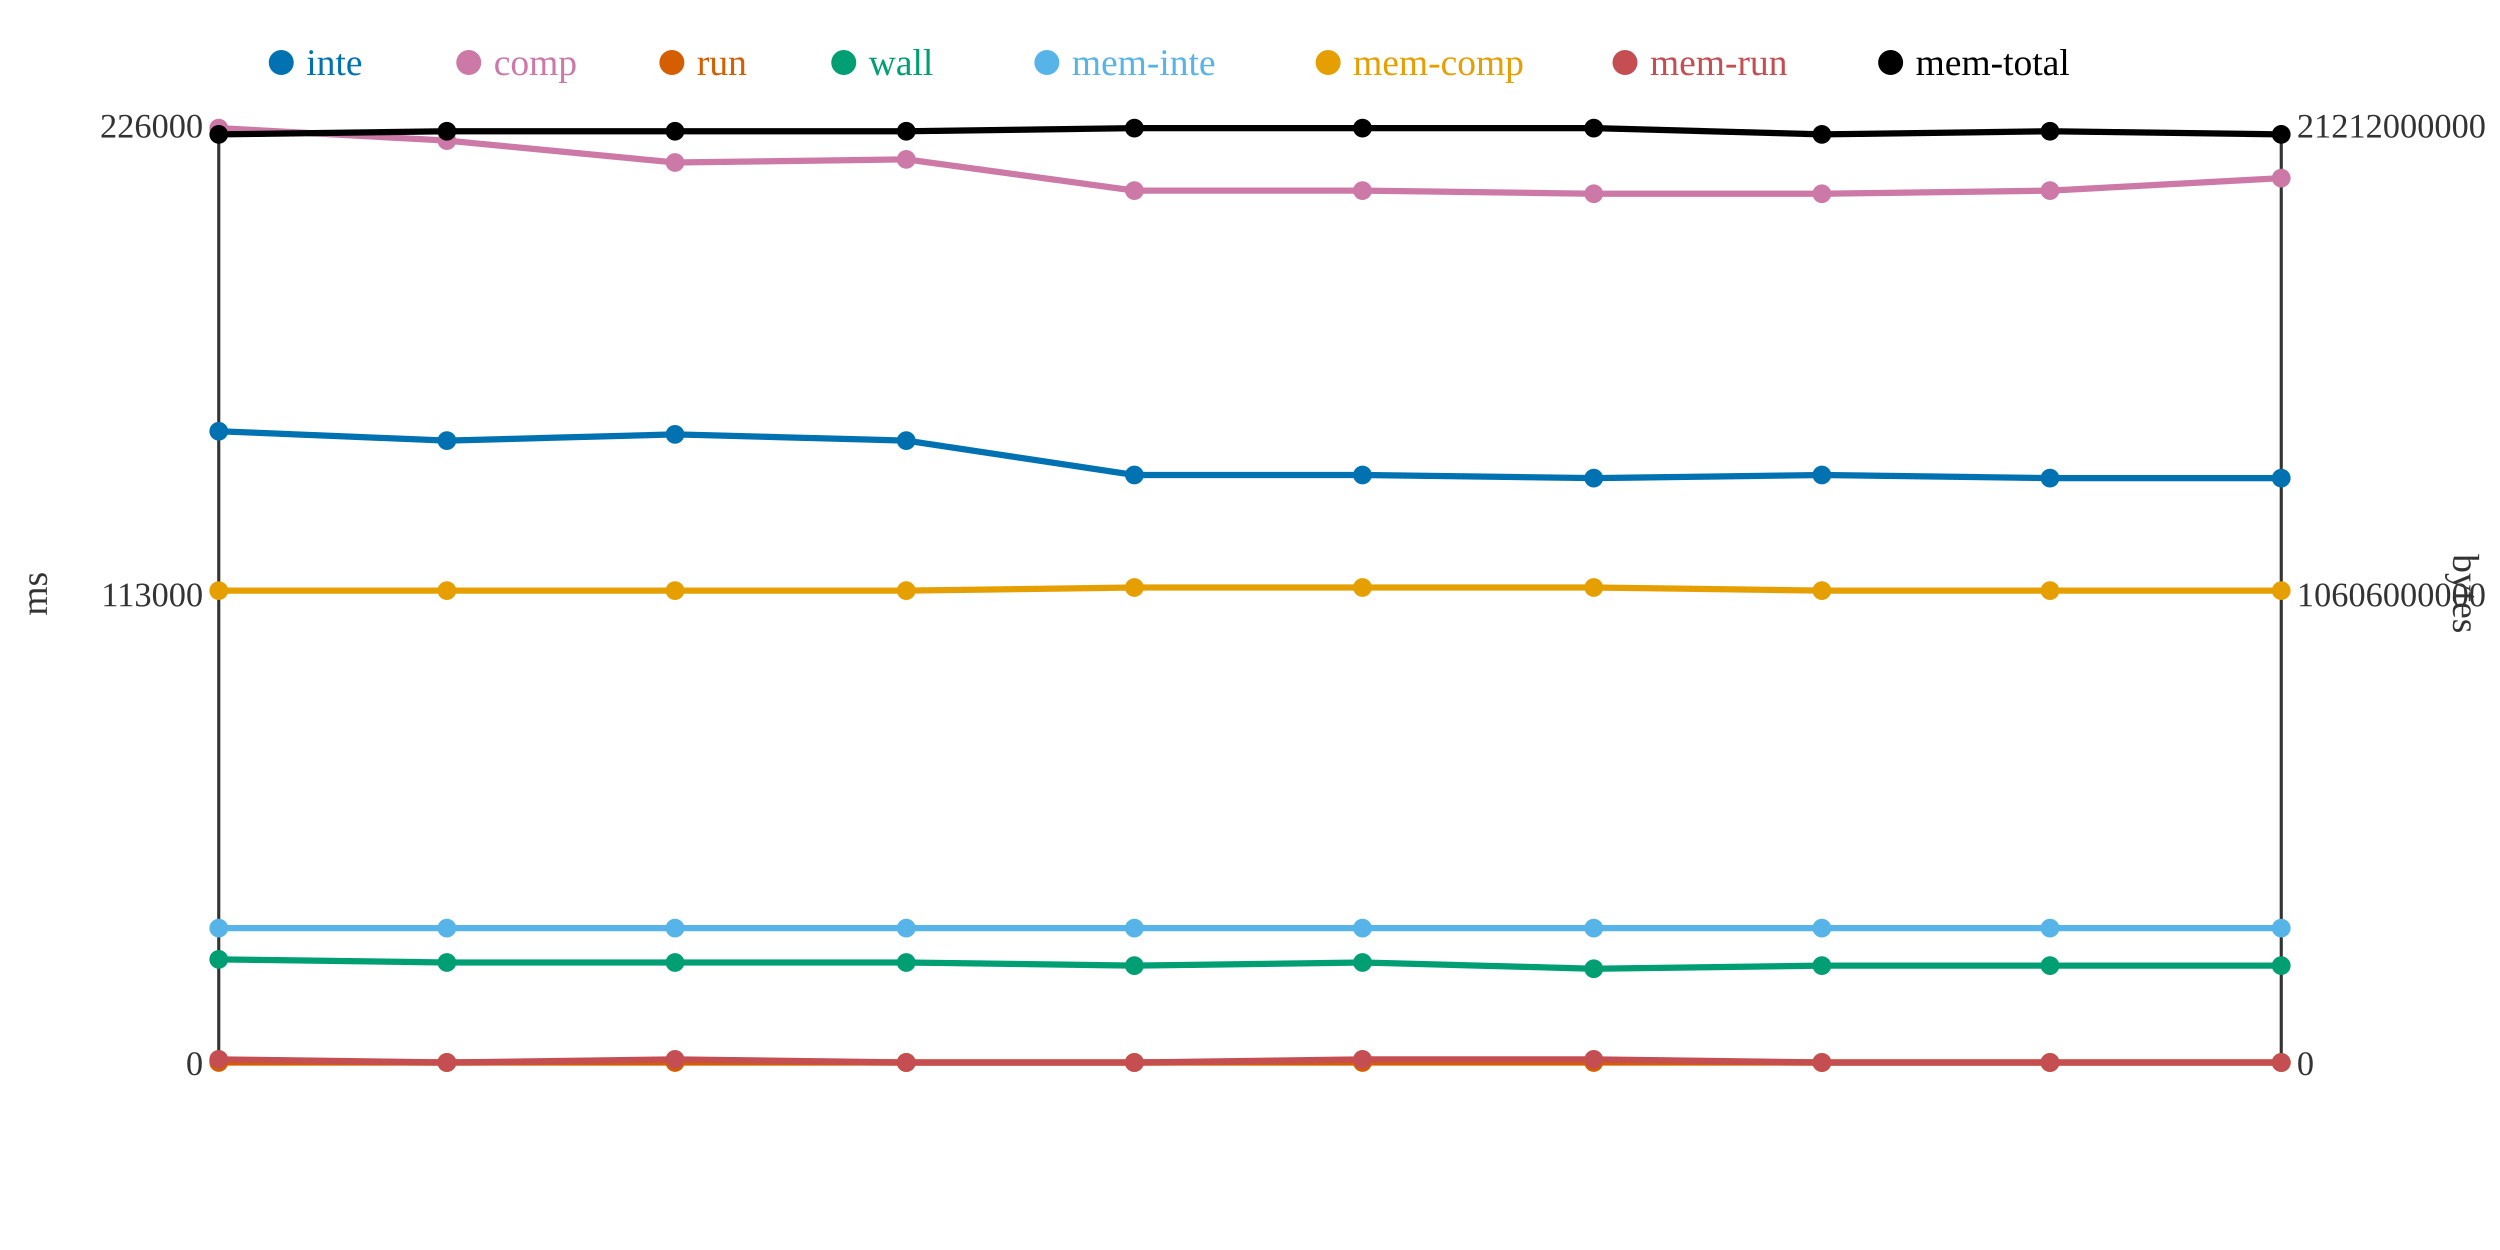
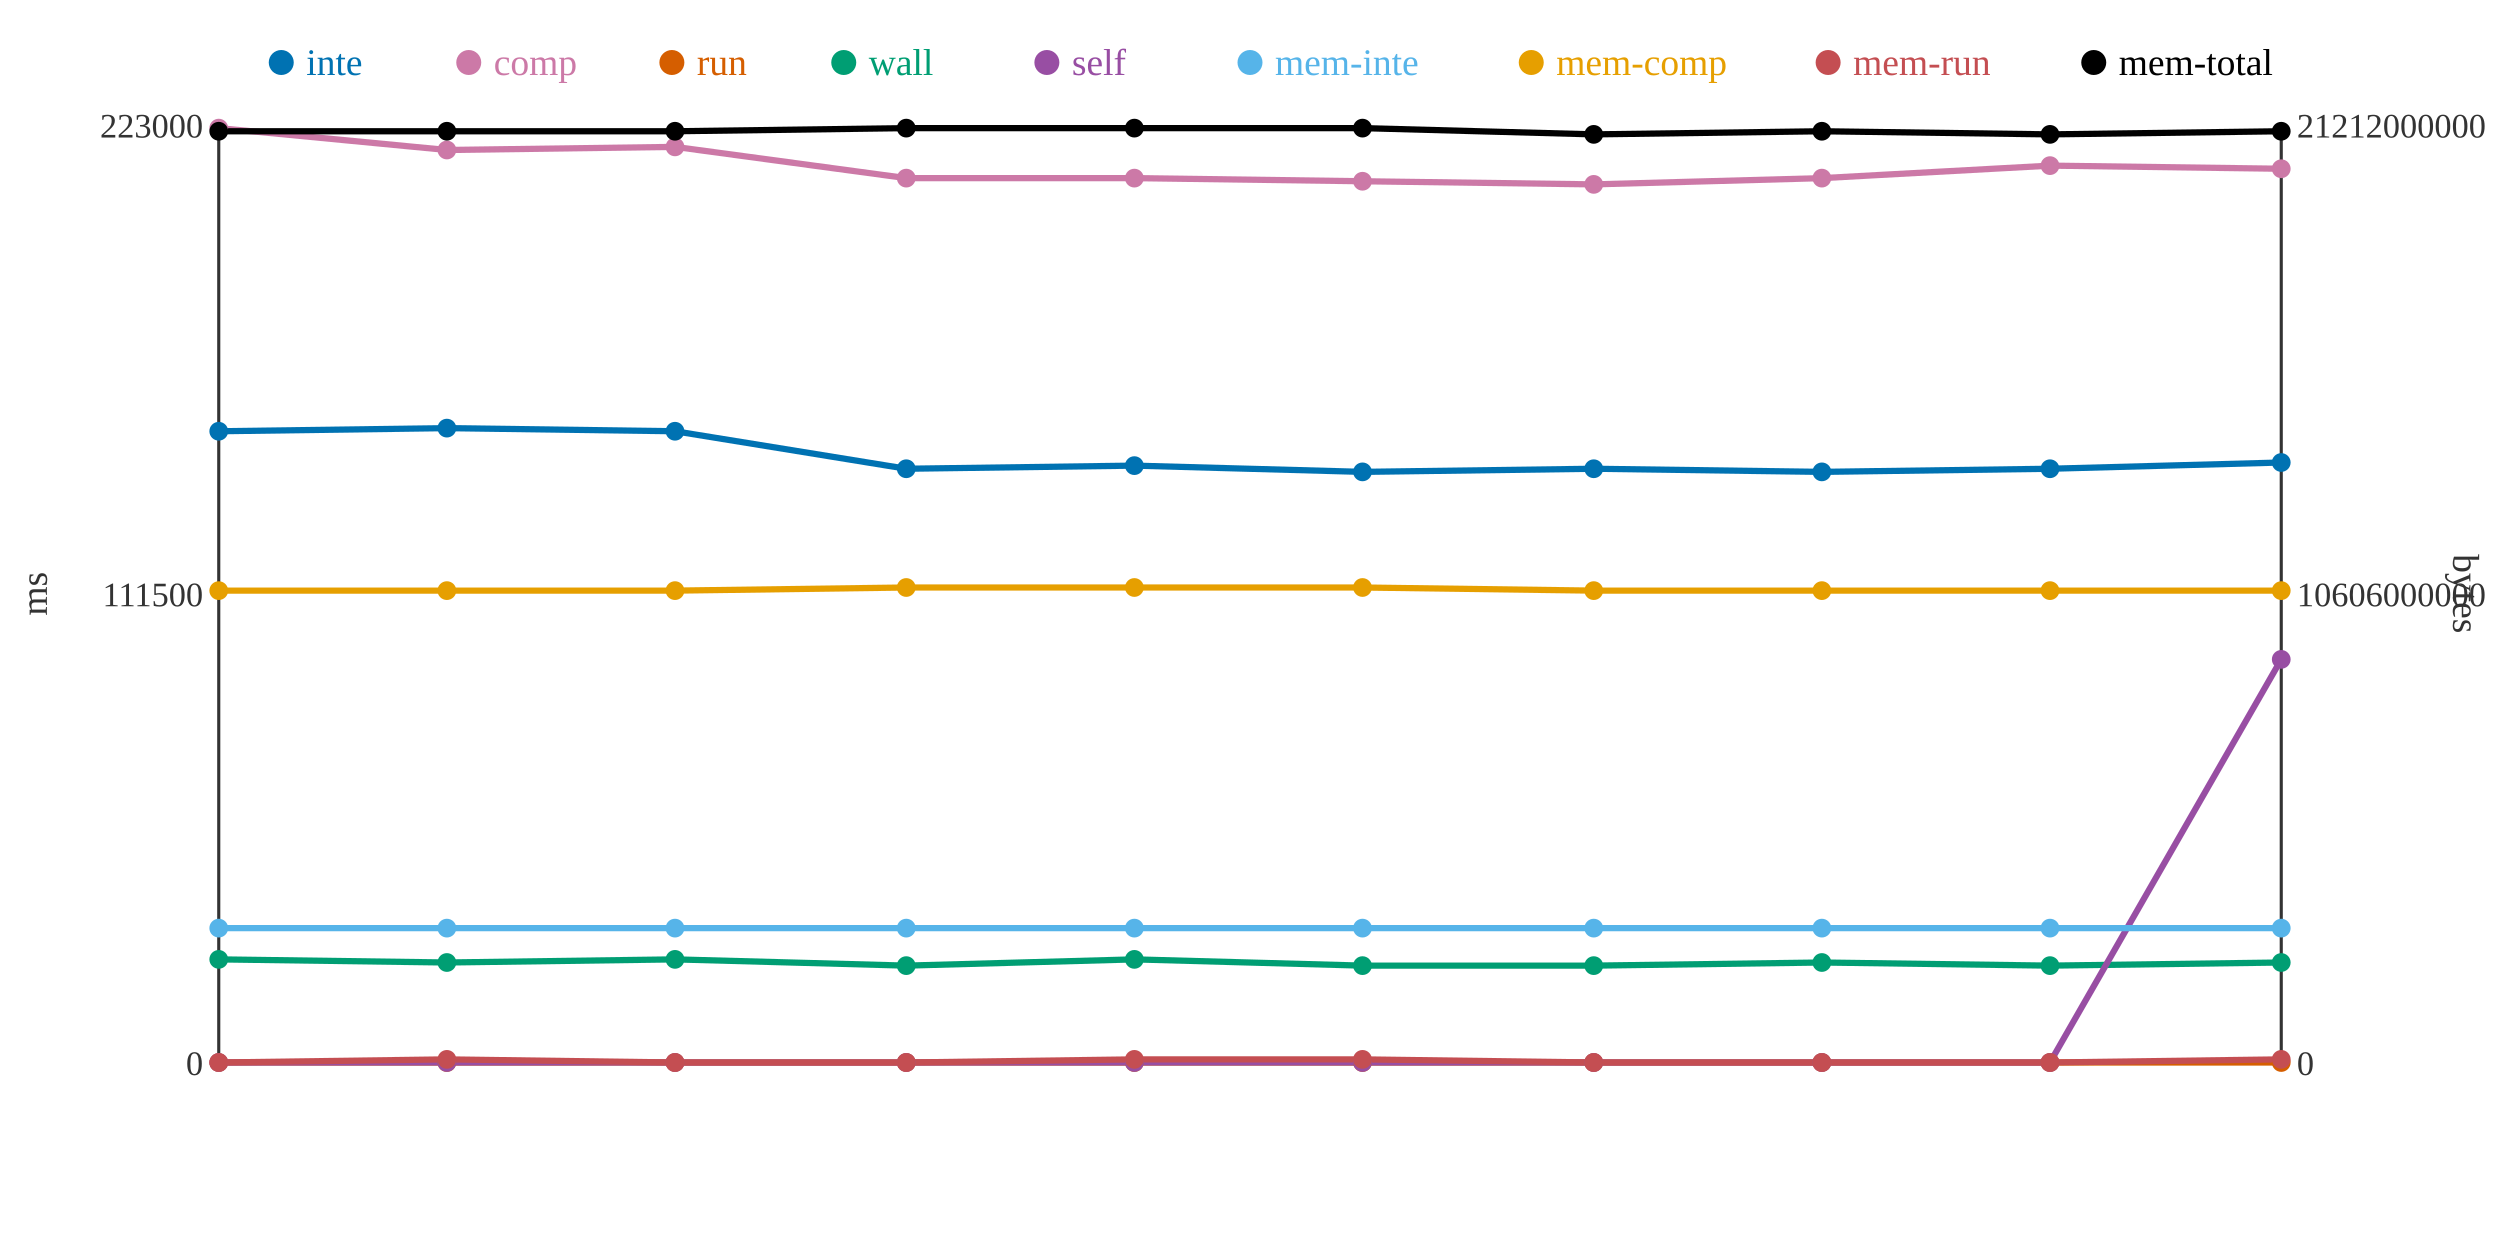
<svg xmlns="http://www.w3.org/2000/svg" width="800" height="400">
  <rect width="800" height="400" fill="white" />
  <line x1="70" y1="40" x2="70" y2="340" stroke="#333" stroke-width="1" />
  <line x1="70" y1="340" x2="730" y2="340" stroke="#333" stroke-width="1" />
  <line x1="730" y1="40" x2="730" y2="340" stroke="#333" stroke-width="1" />
  <text x="65" y="344" text-anchor="end" font-size="11" fill="#333">0</text>
-   <text x="65" y="194" text-anchor="end" font-size="11" fill="#333">113000</text>
-   <text x="65" y="44" text-anchor="end" font-size="11" fill="#333">226000</text>
+   <text x="65" y="194" text-anchor="end" font-size="11" fill="#333">111500</text>
+   <text x="65" y="44" text-anchor="end" font-size="11" fill="#333">223000</text>
  <text x="15" y="190" text-anchor="middle" font-size="12" fill="#333" transform="rotate(-90 15 190)">ms</text>
  <text x="735" y="344" text-anchor="start" font-size="11" fill="#333">0</text>
  <text x="735" y="194" text-anchor="start" font-size="11" fill="#333">10606000000</text>
  <text x="735" y="44" text-anchor="start" font-size="11" fill="#333">21212000000</text>
  <text x="785" y="190" text-anchor="middle" font-size="12" fill="#333" transform="rotate(90 785 190)">bytes</text>
-   <polyline points="70,138 143,141 216,139 290,141 363,152 436,152 510,153 583,152 656,153 730,153" fill="none" stroke="#0072B2" stroke-width="2" />
-   <polyline points="70,41 143,45 216,52 290,51 363,61 436,61 510,62 583,62 656,61 730,57" fill="none" stroke="#CC79A7" stroke-width="2" />
+   <polyline points="70,138 143,137 216,138 290,150 363,149 436,151 510,150 583,151 656,150 730,148" fill="none" stroke="#0072B2" stroke-width="2" />
+   <polyline points="70,41 143,48 216,47 290,57 363,57 436,58 510,59 583,57 656,53 730,54" fill="none" stroke="#CC79A7" stroke-width="2" />
  <polyline points="70,340 143,340 216,340 290,340 363,340 436,340 510,340 583,340 656,340 730,340" fill="none" stroke="#D55E00" stroke-width="2" />
-   <polyline points="70,307 143,308 216,308 290,308 363,309 436,308 510,310 583,309 656,309 730,309" fill="none" stroke="#009E73" stroke-width="2" />
+   <polyline points="70,307 143,308 216,307 290,309 363,307 436,309 510,309 583,308 656,309 730,308" fill="none" stroke="#009E73" stroke-width="2" />
+   <polyline points="70,340 143,340 216,340 290,340 363,340 436,340 510,340 583,340 656,340 730,211" fill="none" stroke="#984EA3" stroke-width="2" />
  <polyline points="70,297 143,297 216,297 290,297 363,297 436,297 510,297 583,297 656,297 730,297" fill="none" stroke="#56B4E9" stroke-width="2" />
-   <polyline points="70,189 143,189 216,189 290,189 363,188 436,188 510,188 583,189 656,189 730,189" fill="none" stroke="#E69F00" stroke-width="2" />
-   <polyline points="70,339 143,340 216,339 290,340 363,340 436,339 510,339 583,340 656,340 730,340" fill="none" stroke="#C44E52" stroke-width="2" />
-   <polyline points="70,43 143,42 216,42 290,42 363,41 436,41 510,41 583,43 656,42 730,43" fill="none" stroke="#000000" stroke-width="2" />
+   <polyline points="70,189 143,189 216,189 290,188 363,188 436,188 510,189 583,189 656,189 730,189" fill="none" stroke="#E69F00" stroke-width="2" />
+   <polyline points="70,340 143,339 216,340 290,340 363,339 436,339 510,340 583,340 656,340 730,339" fill="none" stroke="#C44E52" stroke-width="2" />
+   <polyline points="70,42 143,42 216,42 290,41 363,41 436,41 510,43 583,42 656,43 730,42" fill="none" stroke="#000000" stroke-width="2" />
  <circle cx="70" cy="138" r="3" fill="#0072B2" />
  <circle cx="70" cy="41" r="3" fill="#CC79A7" />
  <circle cx="70" cy="340" r="3" fill="#D55E00" />
  <circle cx="70" cy="307" r="3" fill="#009E73" />
+   <circle cx="70" cy="340" r="3" fill="#984EA3" />
  <circle cx="70" cy="297" r="3" fill="#56B4E9" />
  <circle cx="70" cy="189" r="3" fill="#E69F00" />
-   <circle cx="70" cy="339" r="3" fill="#C44E52" />
-   <circle cx="70" cy="43" r="3" fill="#000000" />
-   <circle cx="143" cy="141" r="3" fill="#0072B2" />
-   <circle cx="143" cy="45" r="3" fill="#CC79A7" />
+   <circle cx="70" cy="340" r="3" fill="#C44E52" />
+   <circle cx="70" cy="42" r="3" fill="#000000" />
+   <circle cx="143" cy="137" r="3" fill="#0072B2" />
+   <circle cx="143" cy="48" r="3" fill="#CC79A7" />
  <circle cx="143" cy="340" r="3" fill="#D55E00" />
  <circle cx="143" cy="308" r="3" fill="#009E73" />
+   <circle cx="143" cy="340" r="3" fill="#984EA3" />
  <circle cx="143" cy="297" r="3" fill="#56B4E9" />
  <circle cx="143" cy="189" r="3" fill="#E69F00" />
-   <circle cx="143" cy="340" r="3" fill="#C44E52" />
+   <circle cx="143" cy="339" r="3" fill="#C44E52" />
  <circle cx="143" cy="42" r="3" fill="#000000" />
-   <circle cx="216" cy="139" r="3" fill="#0072B2" />
-   <circle cx="216" cy="52" r="3" fill="#CC79A7" />
+   <circle cx="216" cy="138" r="3" fill="#0072B2" />
+   <circle cx="216" cy="47" r="3" fill="#CC79A7" />
  <circle cx="216" cy="340" r="3" fill="#D55E00" />
-   <circle cx="216" cy="308" r="3" fill="#009E73" />
+   <circle cx="216" cy="307" r="3" fill="#009E73" />
+   <circle cx="216" cy="340" r="3" fill="#984EA3" />
  <circle cx="216" cy="297" r="3" fill="#56B4E9" />
  <circle cx="216" cy="189" r="3" fill="#E69F00" />
-   <circle cx="216" cy="339" r="3" fill="#C44E52" />
+   <circle cx="216" cy="340" r="3" fill="#C44E52" />
  <circle cx="216" cy="42" r="3" fill="#000000" />
-   <circle cx="290" cy="141" r="3" fill="#0072B2" />
-   <circle cx="290" cy="51" r="3" fill="#CC79A7" />
+   <circle cx="290" cy="150" r="3" fill="#0072B2" />
+   <circle cx="290" cy="57" r="3" fill="#CC79A7" />
  <circle cx="290" cy="340" r="3" fill="#D55E00" />
-   <circle cx="290" cy="308" r="3" fill="#009E73" />
+   <circle cx="290" cy="309" r="3" fill="#009E73" />
+   <circle cx="290" cy="340" r="3" fill="#984EA3" />
  <circle cx="290" cy="297" r="3" fill="#56B4E9" />
-   <circle cx="290" cy="189" r="3" fill="#E69F00" />
+   <circle cx="290" cy="188" r="3" fill="#E69F00" />
  <circle cx="290" cy="340" r="3" fill="#C44E52" />
-   <circle cx="290" cy="42" r="3" fill="#000000" />
-   <circle cx="363" cy="152" r="3" fill="#0072B2" />
-   <circle cx="363" cy="61" r="3" fill="#CC79A7" />
+   <circle cx="290" cy="41" r="3" fill="#000000" />
+   <circle cx="363" cy="149" r="3" fill="#0072B2" />
+   <circle cx="363" cy="57" r="3" fill="#CC79A7" />
  <circle cx="363" cy="340" r="3" fill="#D55E00" />
-   <circle cx="363" cy="309" r="3" fill="#009E73" />
+   <circle cx="363" cy="307" r="3" fill="#009E73" />
+   <circle cx="363" cy="340" r="3" fill="#984EA3" />
  <circle cx="363" cy="297" r="3" fill="#56B4E9" />
  <circle cx="363" cy="188" r="3" fill="#E69F00" />
-   <circle cx="363" cy="340" r="3" fill="#C44E52" />
+   <circle cx="363" cy="339" r="3" fill="#C44E52" />
  <circle cx="363" cy="41" r="3" fill="#000000" />
-   <circle cx="436" cy="152" r="3" fill="#0072B2" />
-   <circle cx="436" cy="61" r="3" fill="#CC79A7" />
+   <circle cx="436" cy="151" r="3" fill="#0072B2" />
+   <circle cx="436" cy="58" r="3" fill="#CC79A7" />
  <circle cx="436" cy="340" r="3" fill="#D55E00" />
-   <circle cx="436" cy="308" r="3" fill="#009E73" />
+   <circle cx="436" cy="309" r="3" fill="#009E73" />
+   <circle cx="436" cy="340" r="3" fill="#984EA3" />
  <circle cx="436" cy="297" r="3" fill="#56B4E9" />
  <circle cx="436" cy="188" r="3" fill="#E69F00" />
  <circle cx="436" cy="339" r="3" fill="#C44E52" />
  <circle cx="436" cy="41" r="3" fill="#000000" />
-   <circle cx="510" cy="153" r="3" fill="#0072B2" />
-   <circle cx="510" cy="62" r="3" fill="#CC79A7" />
+   <circle cx="510" cy="150" r="3" fill="#0072B2" />
+   <circle cx="510" cy="59" r="3" fill="#CC79A7" />
  <circle cx="510" cy="340" r="3" fill="#D55E00" />
-   <circle cx="510" cy="310" r="3" fill="#009E73" />
+   <circle cx="510" cy="309" r="3" fill="#009E73" />
+   <circle cx="510" cy="340" r="3" fill="#984EA3" />
  <circle cx="510" cy="297" r="3" fill="#56B4E9" />
-   <circle cx="510" cy="188" r="3" fill="#E69F00" />
-   <circle cx="510" cy="339" r="3" fill="#C44E52" />
-   <circle cx="510" cy="41" r="3" fill="#000000" />
-   <circle cx="583" cy="152" r="3" fill="#0072B2" />
-   <circle cx="583" cy="62" r="3" fill="#CC79A7" />
+   <circle cx="510" cy="189" r="3" fill="#E69F00" />
+   <circle cx="510" cy="340" r="3" fill="#C44E52" />
+   <circle cx="510" cy="43" r="3" fill="#000000" />
+   <circle cx="583" cy="151" r="3" fill="#0072B2" />
+   <circle cx="583" cy="57" r="3" fill="#CC79A7" />
  <circle cx="583" cy="340" r="3" fill="#D55E00" />
-   <circle cx="583" cy="309" r="3" fill="#009E73" />
+   <circle cx="583" cy="308" r="3" fill="#009E73" />
+   <circle cx="583" cy="340" r="3" fill="#984EA3" />
  <circle cx="583" cy="297" r="3" fill="#56B4E9" />
  <circle cx="583" cy="189" r="3" fill="#E69F00" />
  <circle cx="583" cy="340" r="3" fill="#C44E52" />
-   <circle cx="583" cy="43" r="3" fill="#000000" />
-   <circle cx="656" cy="153" r="3" fill="#0072B2" />
-   <circle cx="656" cy="61" r="3" fill="#CC79A7" />
+   <circle cx="583" cy="42" r="3" fill="#000000" />
+   <circle cx="656" cy="150" r="3" fill="#0072B2" />
+   <circle cx="656" cy="53" r="3" fill="#CC79A7" />
  <circle cx="656" cy="340" r="3" fill="#D55E00" />
  <circle cx="656" cy="309" r="3" fill="#009E73" />
+   <circle cx="656" cy="340" r="3" fill="#984EA3" />
  <circle cx="656" cy="297" r="3" fill="#56B4E9" />
  <circle cx="656" cy="189" r="3" fill="#E69F00" />
  <circle cx="656" cy="340" r="3" fill="#C44E52" />
-   <circle cx="656" cy="42" r="3" fill="#000000" />
-   <circle cx="730" cy="153" r="3" fill="#0072B2" />
-   <circle cx="730" cy="57" r="3" fill="#CC79A7" />
+   <circle cx="656" cy="43" r="3" fill="#000000" />
+   <circle cx="730" cy="148" r="3" fill="#0072B2" />
+   <circle cx="730" cy="54" r="3" fill="#CC79A7" />
  <circle cx="730" cy="340" r="3" fill="#D55E00" />
-   <circle cx="730" cy="309" r="3" fill="#009E73" />
+   <circle cx="730" cy="308" r="3" fill="#009E73" />
+   <circle cx="730" cy="211" r="3" fill="#984EA3" />
  <circle cx="730" cy="297" r="3" fill="#56B4E9" />
  <circle cx="730" cy="189" r="3" fill="#E69F00" />
-   <circle cx="730" cy="340" r="3" fill="#C44E52" />
-   <circle cx="730" cy="43" r="3" fill="#000000" />
+   <circle cx="730" cy="339" r="3" fill="#C44E52" />
+   <circle cx="730" cy="42" r="3" fill="#000000" />
  <circle cx="90" cy="20" r="4" fill="#0072B2" />
  <text x="98" y="24" text-anchor="start" font-size="12" fill="#0072B2">inte</text>
  <circle cx="150" cy="20" r="4" fill="#CC79A7" />
  <text x="158" y="24" text-anchor="start" font-size="12" fill="#CC79A7">comp</text>
  <circle cx="215" cy="20" r="4" fill="#D55E00" />
  <text x="223" y="24" text-anchor="start" font-size="12" fill="#D55E00">run</text>
  <circle cx="270" cy="20" r="4" fill="#009E73" />
  <text x="278" y="24" text-anchor="start" font-size="12" fill="#009E73">wall</text>
-   <circle cx="335" cy="20" r="4" fill="#56B4E9" />
-   <text x="343" y="24" text-anchor="start" font-size="12" fill="#56B4E9">mem-inte</text>
-   <circle cx="425" cy="20" r="4" fill="#E69F00" />
-   <text x="433" y="24" text-anchor="start" font-size="12" fill="#E69F00">mem-comp</text>
-   <circle cx="520" cy="20" r="4" fill="#C44E52" />
-   <text x="528" y="24" text-anchor="start" font-size="12" fill="#C44E52">mem-run</text>
-   <circle cx="605" cy="20" r="4" fill="#000000" />
-   <text x="613" y="24" text-anchor="start" font-size="12" fill="#000000">mem-total</text>
+   <circle cx="335" cy="20" r="4" fill="#984EA3" />
+   <text x="343" y="24" text-anchor="start" font-size="12" fill="#984EA3">self</text>
+   <circle cx="400" cy="20" r="4" fill="#56B4E9" />
+   <text x="408" y="24" text-anchor="start" font-size="12" fill="#56B4E9">mem-inte</text>
+   <circle cx="490" cy="20" r="4" fill="#E69F00" />
+   <text x="498" y="24" text-anchor="start" font-size="12" fill="#E69F00">mem-comp</text>
+   <circle cx="585" cy="20" r="4" fill="#C44E52" />
+   <text x="593" y="24" text-anchor="start" font-size="12" fill="#C44E52">mem-run</text>
+   <circle cx="670" cy="20" r="4" fill="#000000" />
+   <text x="678" y="24" text-anchor="start" font-size="12" fill="#000000">mem-total</text>
</svg>
